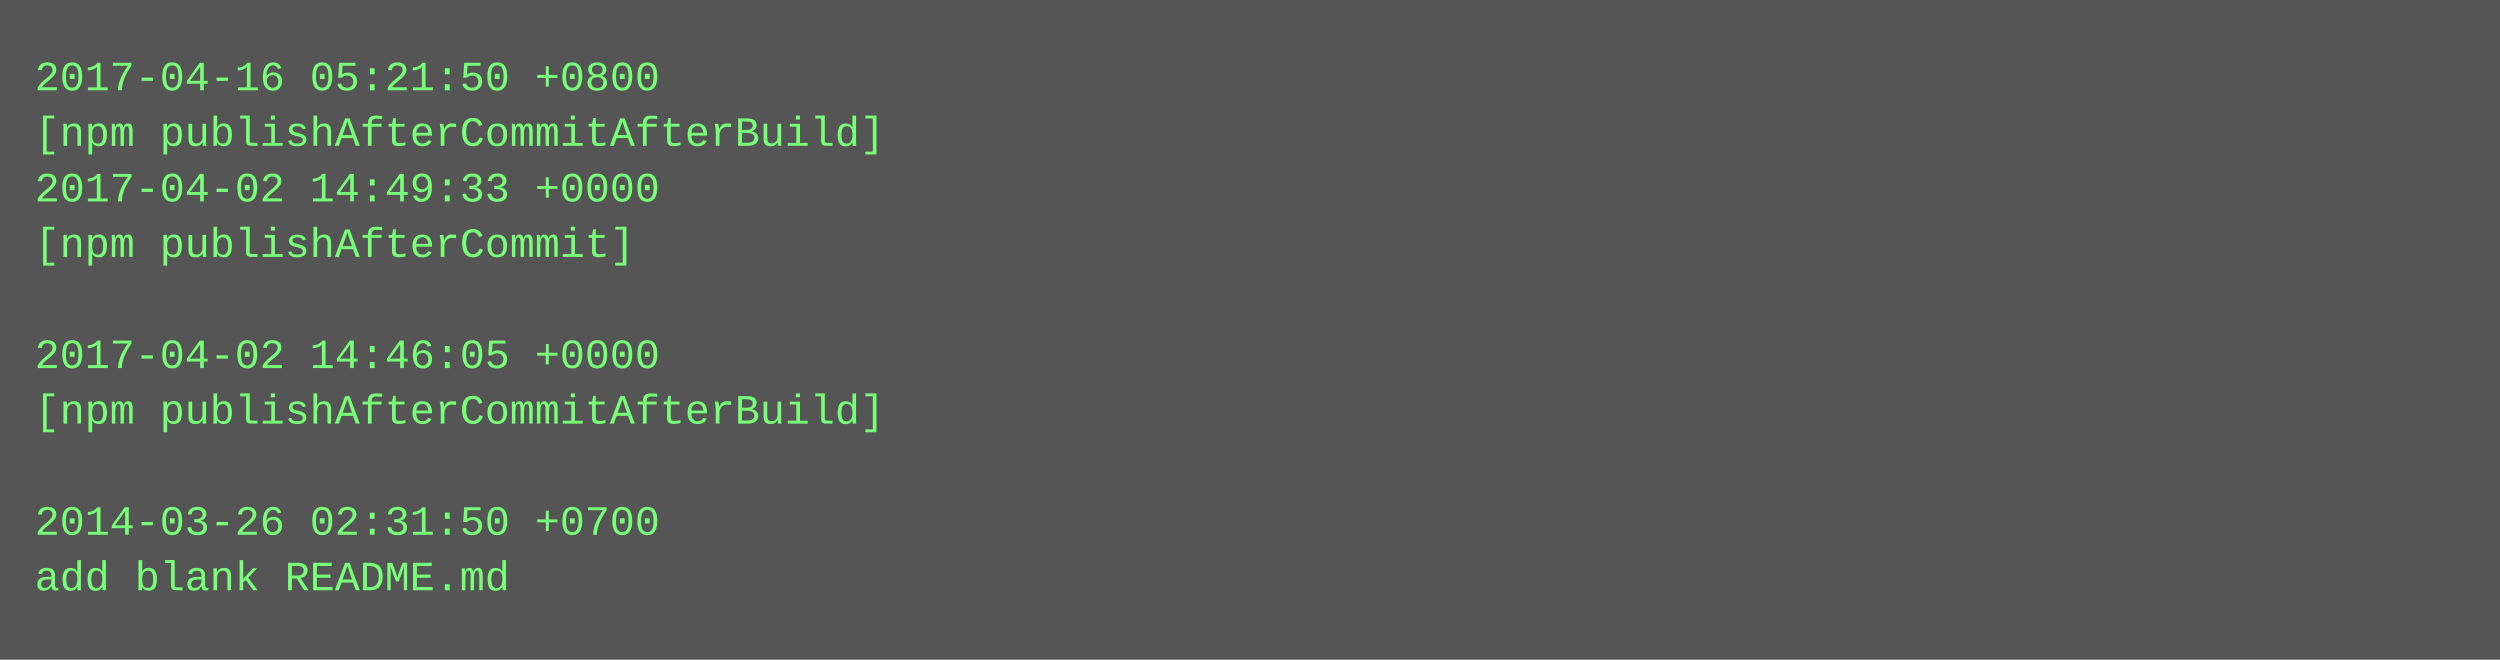
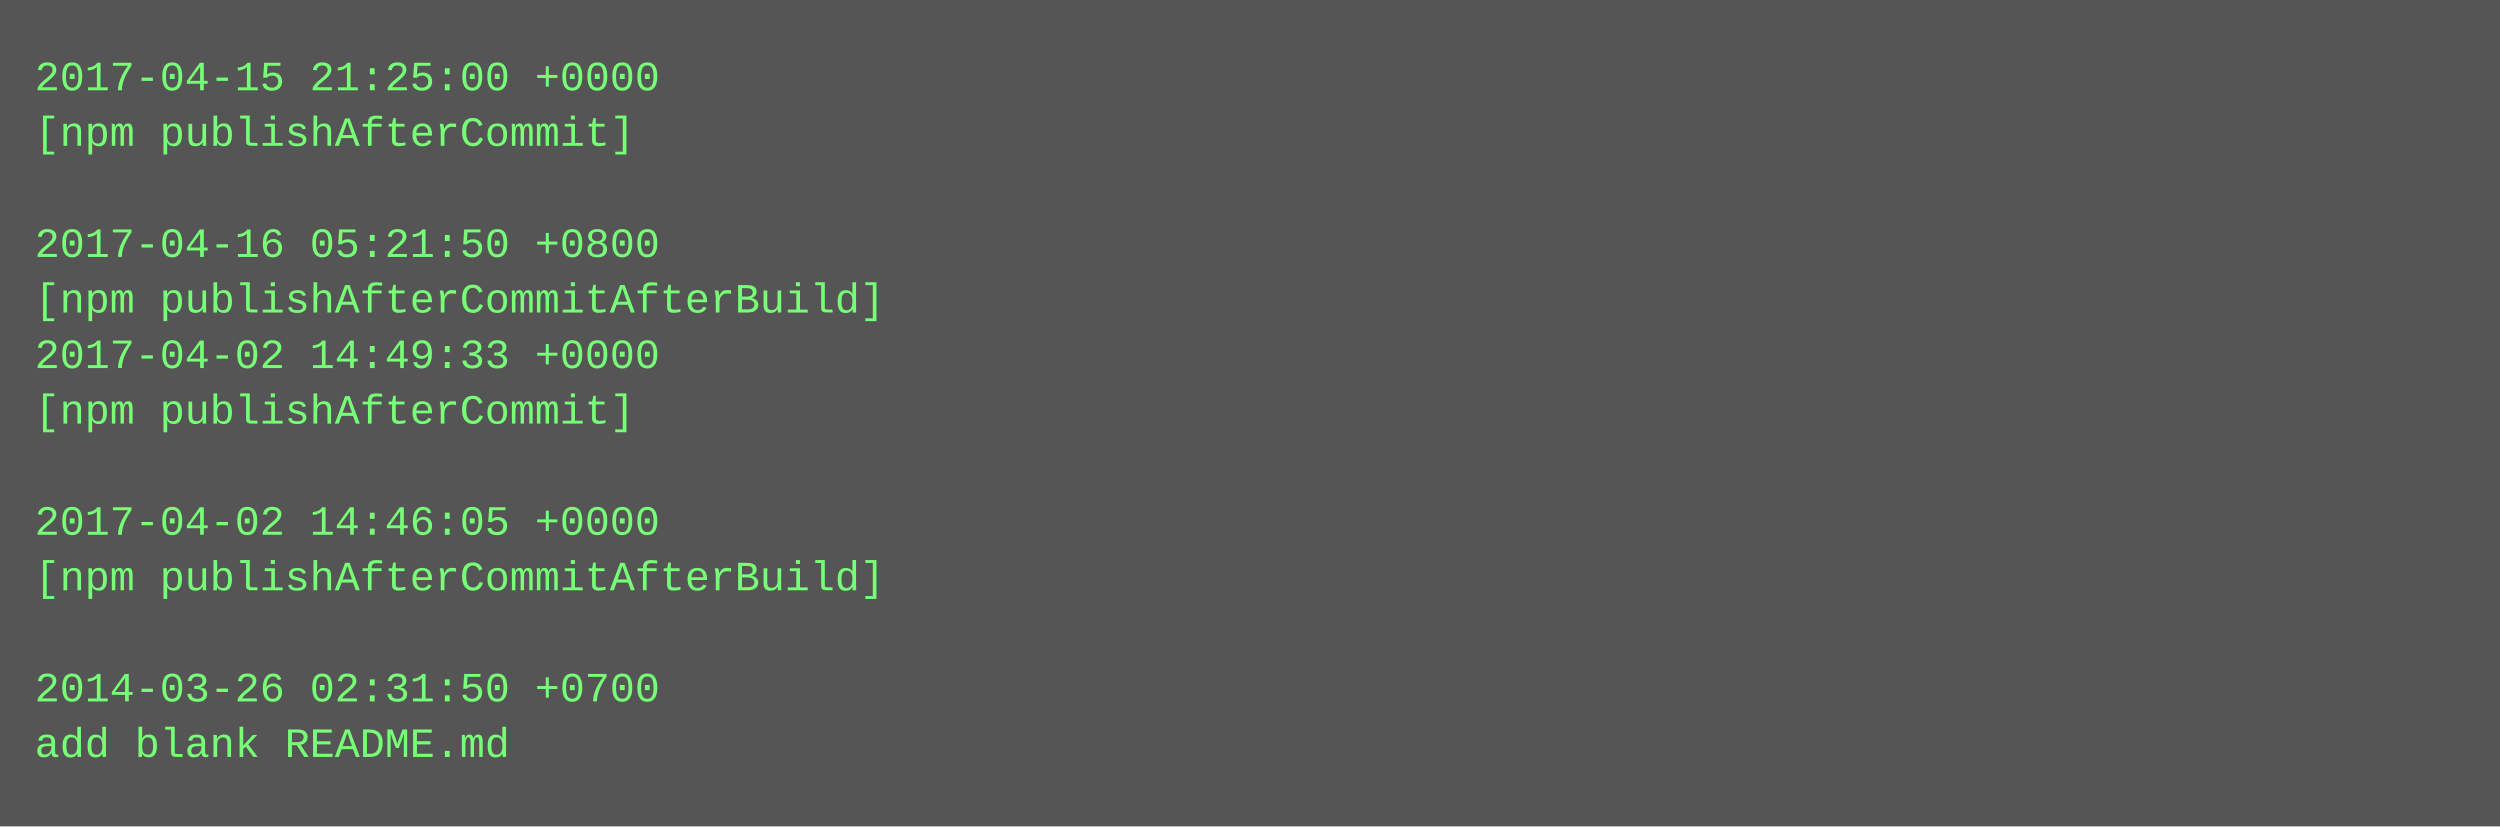
- <svg xmlns="http://www.w3.org/2000/svg" height="190" width="720">
-   <rect height="190" fill="#555" width="720" />
+ <svg xmlns="http://www.w3.org/2000/svg" height="238" width="720">
+   <rect height="238" fill="#555" width="720" />
  <text fill="#7f7" font-family="Courier New" font-size="12" xml:space="preserve">
-     <tspan x="10" y="26">2017-04-16 05:21:50 +0800</tspan>
-     <tspan x="10" y="42">[npm publishAfterCommitAfterBuild]</tspan>
-     <tspan x="10" y="58">2017-04-02 14:49:33 +0000</tspan>
-     <tspan x="10" y="74">[npm publishAfterCommit]</tspan>
-     <tspan x="10" y="90" />
-     <tspan x="10" y="106">2017-04-02 14:46:05 +0000</tspan>
-     <tspan x="10" y="122">[npm publishAfterCommitAfterBuild]</tspan>
+     <tspan x="10" y="26">2017-04-15 21:25:00 +0000</tspan>
+     <tspan x="10" y="42">[npm publishAfterCommit]</tspan>
+     <tspan x="10" y="58" />
+     <tspan x="10" y="74">2017-04-16 05:21:50 +0800</tspan>
+     <tspan x="10" y="90">[npm publishAfterCommitAfterBuild]</tspan>
+     <tspan x="10" y="106">2017-04-02 14:49:33 +0000</tspan>
+     <tspan x="10" y="122">[npm publishAfterCommit]</tspan>
    <tspan x="10" y="138" />
-     <tspan x="10" y="154">2014-03-26 02:31:50 +0700</tspan>
-     <tspan x="10" y="170">add blank README.md</tspan>
+     <tspan x="10" y="154">2017-04-02 14:46:05 +0000</tspan>
+     <tspan x="10" y="170">[npm publishAfterCommitAfterBuild]</tspan>
+     <tspan x="10" y="186" />
+     <tspan x="10" y="202">2014-03-26 02:31:50 +0700</tspan>
+     <tspan x="10" y="218">add blank README.md</tspan>
  </text>
</svg>
